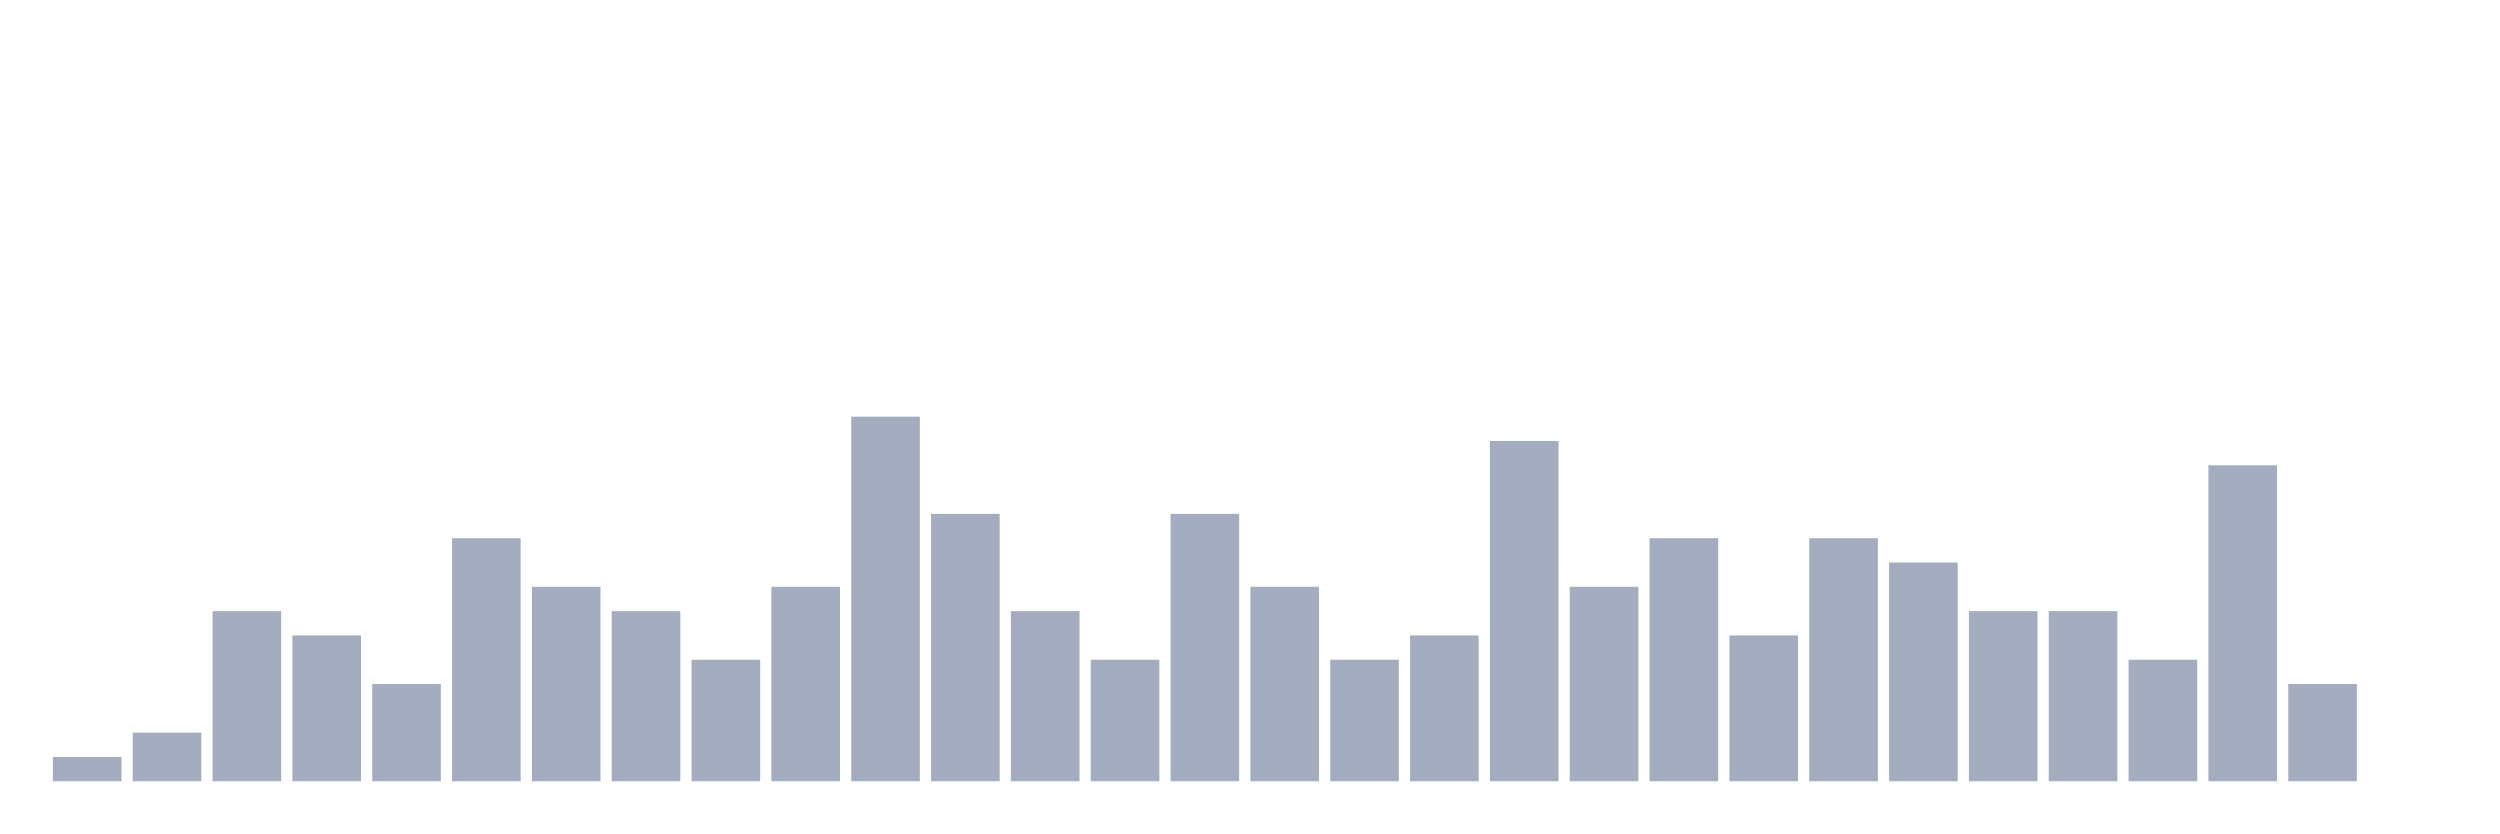
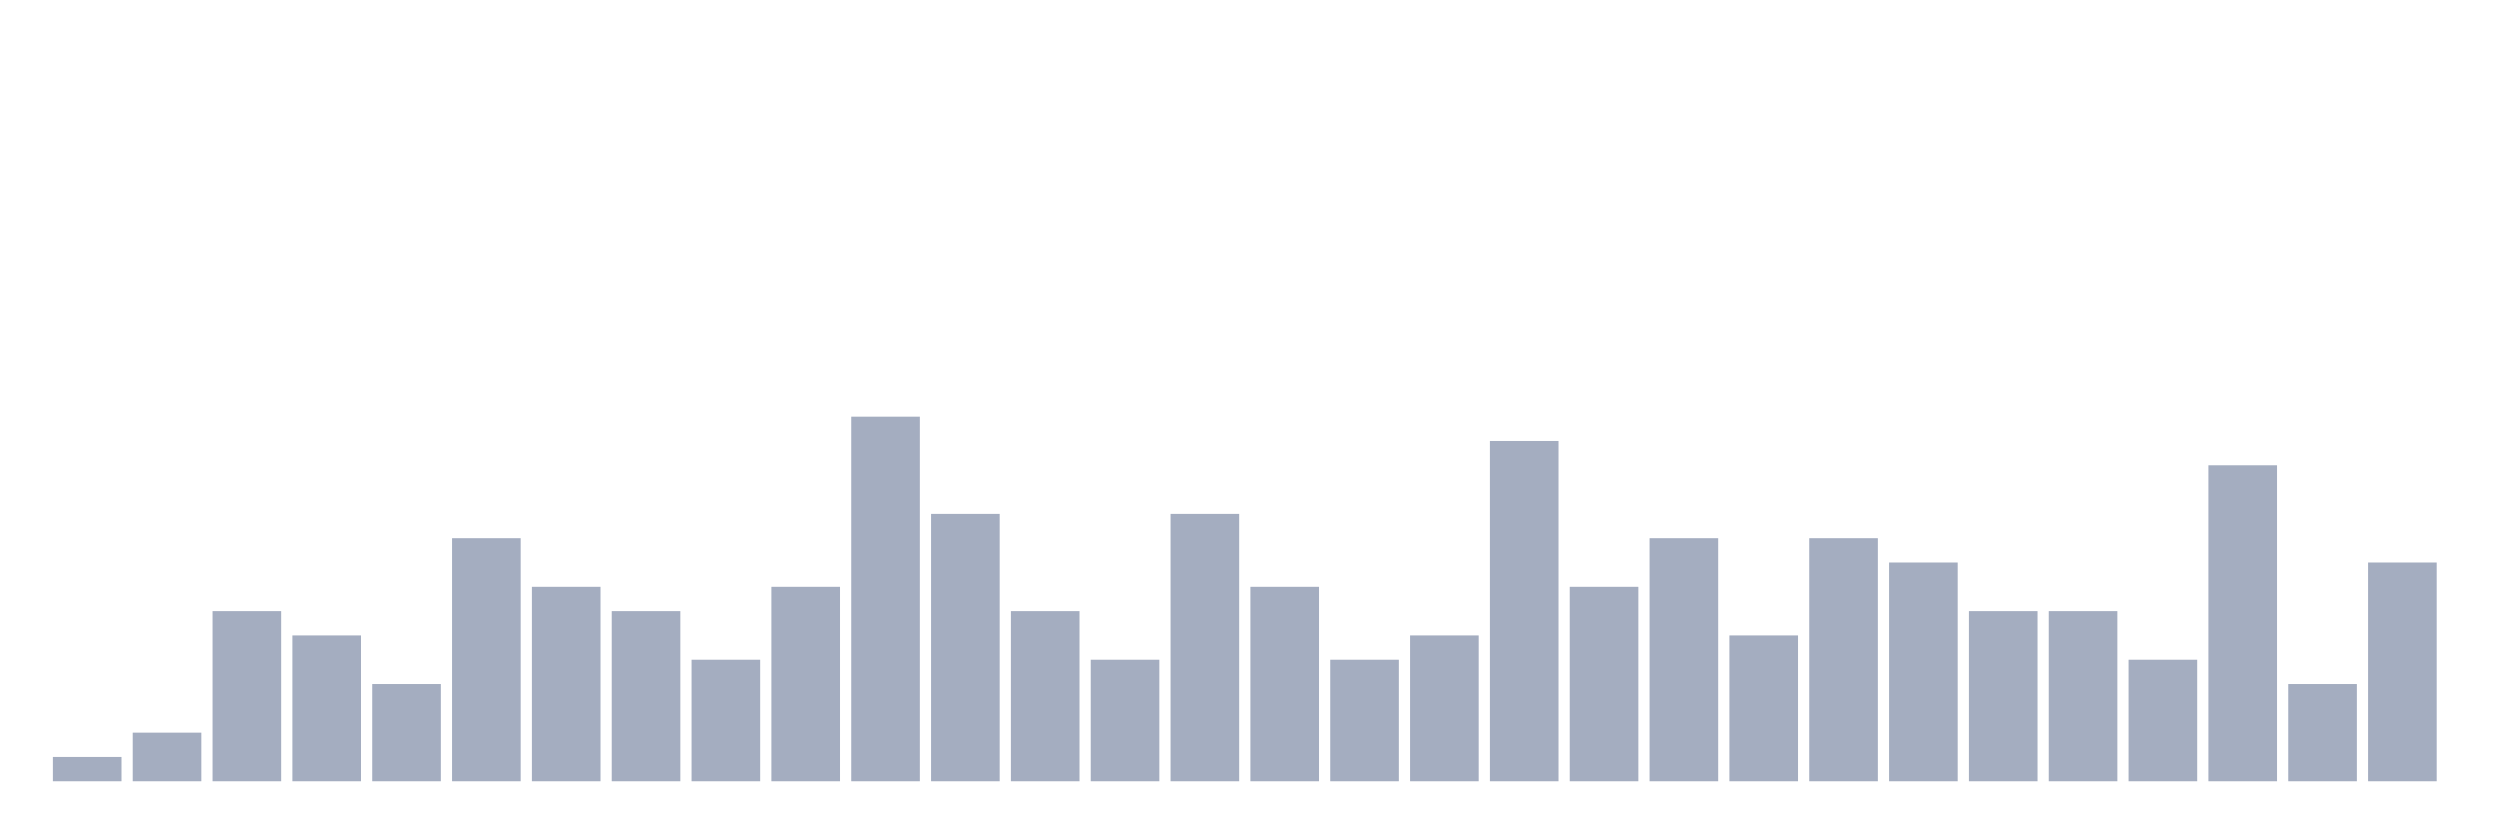
<svg xmlns="http://www.w3.org/2000/svg" viewBox="0 0 480 160">
  <g transform="translate(10,10)">
    <rect class="bar" x="0.153" width="13.175" y="135.333" height="4.667" fill="rgb(164,173,192)" />
    <rect class="bar" x="15.482" width="13.175" y="130.667" height="9.333" fill="rgb(164,173,192)" />
    <rect class="bar" x="30.81" width="13.175" y="107.333" height="32.667" fill="rgb(164,173,192)" />
    <rect class="bar" x="46.138" width="13.175" y="112" height="28" fill="rgb(164,173,192)" />
    <rect class="bar" x="61.466" width="13.175" y="121.333" height="18.667" fill="rgb(164,173,192)" />
    <rect class="bar" x="76.794" width="13.175" y="93.333" height="46.667" fill="rgb(164,173,192)" />
    <rect class="bar" x="92.123" width="13.175" y="102.667" height="37.333" fill="rgb(164,173,192)" />
    <rect class="bar" x="107.451" width="13.175" y="107.333" height="32.667" fill="rgb(164,173,192)" />
    <rect class="bar" x="122.779" width="13.175" y="116.667" height="23.333" fill="rgb(164,173,192)" />
    <rect class="bar" x="138.107" width="13.175" y="102.667" height="37.333" fill="rgb(164,173,192)" />
    <rect class="bar" x="153.436" width="13.175" y="70" height="70" fill="rgb(164,173,192)" />
    <rect class="bar" x="168.764" width="13.175" y="88.667" height="51.333" fill="rgb(164,173,192)" />
    <rect class="bar" x="184.092" width="13.175" y="107.333" height="32.667" fill="rgb(164,173,192)" />
    <rect class="bar" x="199.42" width="13.175" y="116.667" height="23.333" fill="rgb(164,173,192)" />
    <rect class="bar" x="214.748" width="13.175" y="88.667" height="51.333" fill="rgb(164,173,192)" />
    <rect class="bar" x="230.077" width="13.175" y="102.667" height="37.333" fill="rgb(164,173,192)" />
    <rect class="bar" x="245.405" width="13.175" y="116.667" height="23.333" fill="rgb(164,173,192)" />
    <rect class="bar" x="260.733" width="13.175" y="112" height="28" fill="rgb(164,173,192)" />
    <rect class="bar" x="276.061" width="13.175" y="74.667" height="65.333" fill="rgb(164,173,192)" />
    <rect class="bar" x="291.39" width="13.175" y="102.667" height="37.333" fill="rgb(164,173,192)" />
    <rect class="bar" x="306.718" width="13.175" y="93.333" height="46.667" fill="rgb(164,173,192)" />
    <rect class="bar" x="322.046" width="13.175" y="112" height="28" fill="rgb(164,173,192)" />
    <rect class="bar" x="337.374" width="13.175" y="93.333" height="46.667" fill="rgb(164,173,192)" />
    <rect class="bar" x="352.702" width="13.175" y="98" height="42" fill="rgb(164,173,192)" />
    <rect class="bar" x="368.031" width="13.175" y="107.333" height="32.667" fill="rgb(164,173,192)" />
    <rect class="bar" x="383.359" width="13.175" y="107.333" height="32.667" fill="rgb(164,173,192)" />
    <rect class="bar" x="398.687" width="13.175" y="116.667" height="23.333" fill="rgb(164,173,192)" />
    <rect class="bar" x="414.015" width="13.175" y="79.333" height="60.667" fill="rgb(164,173,192)" />
    <rect class="bar" x="429.344" width="13.175" y="121.333" height="18.667" fill="rgb(164,173,192)" />
-     <rect class="bar" x="444.672" width="13.175" y="140" height="0" fill="rgb(164,173,192)" />
+     <rect class="bar" x="444.672" width="13.175" y="98" height="42" fill="rgb(164,173,192)" />
  </g>
</svg>
